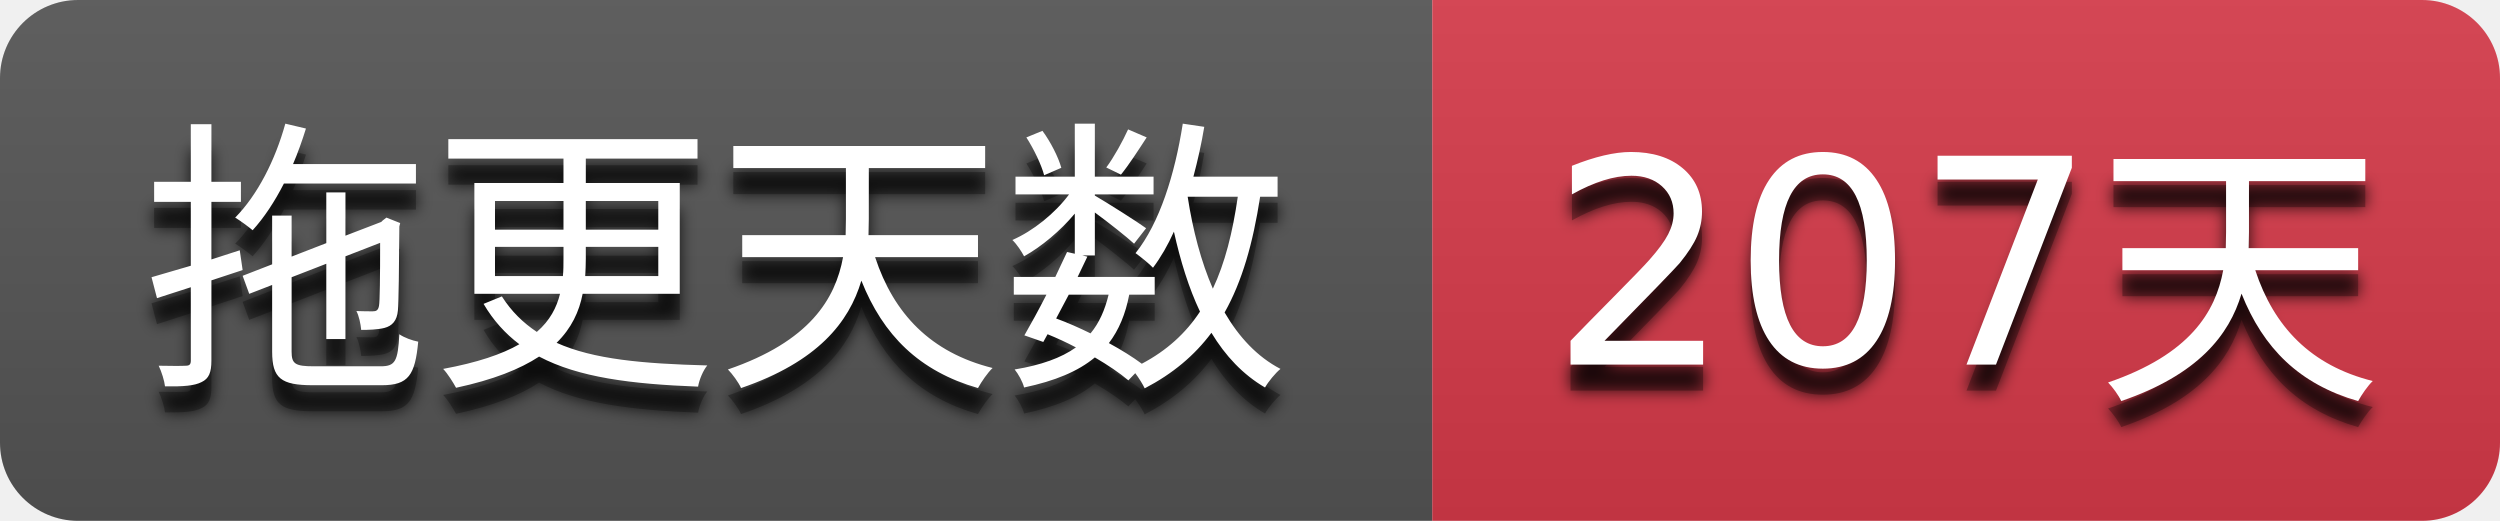
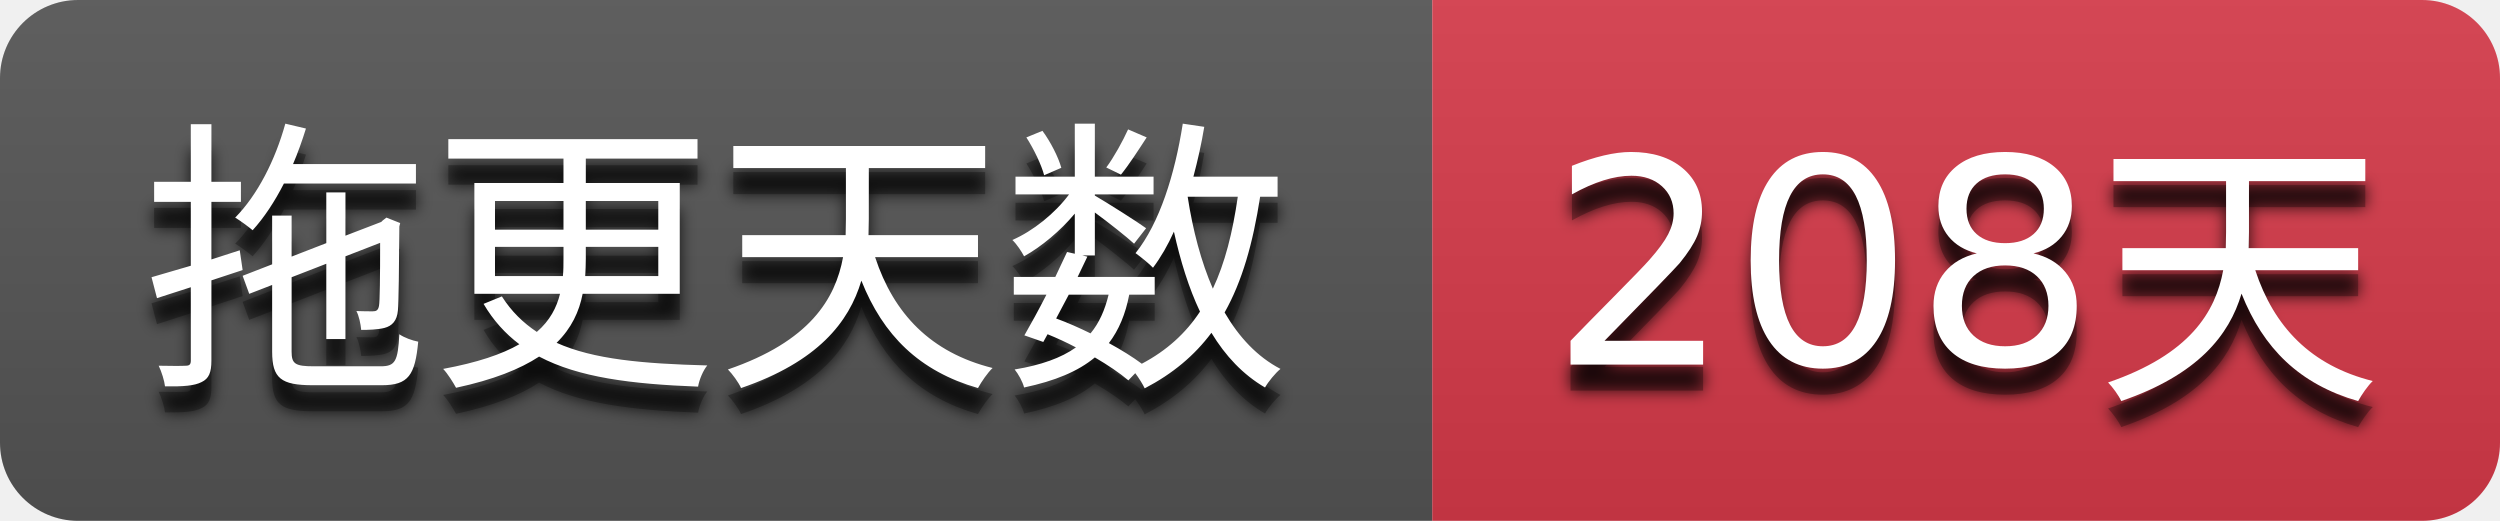
- <svg xmlns="http://www.w3.org/2000/svg" width="96" height="20" role="img" aria-label="拖更天数: 207天">
+ <svg xmlns="http://www.w3.org/2000/svg" width="96" height="20" role="img" aria-label="拖更天数: 208天">
  <filter id="blur">
    <feGaussianBlur stdDeviation="3" />
  </filter>
  <linearGradient id="s" x2="0" y2="100%">
    <stop offset="0" stop-color="#bbb" stop-opacity=".1" />
    <stop offset="1" stop-opacity=".1" />
  </linearGradient>
  <clipPath id="r">
    <rect width="96" height="20" rx="3" />
  </clipPath>
  <g clip-path="url(#r)">
    <rect width="55" height="20" fill="#555555" />
    <rect x="55" width="41" height="20" fill="#d73a4a" />
    <rect width="96" height="20" fill="url(#s)" />
  </g>
  <g fill="#ffffff" text-anchor="middle" font-family="Verdana,Geneva,DejaVu Sans,sans-serif" text-rendering="geometricPrecision" font-size="110">
    <g transform="scale(0.1)">
      <g aria-hidden="true" fill="#010101">
        <text x="275.0" y="150" fill-opacity=".8" filter="url(#blur)" textLength="450.0">拖更天数</text>
        <text x="275.0" y="150" fill-opacity=".3" textLength="450.0">拖更天数</text>
      </g>
      <text x="275.0" y="140" textLength="450.0">拖更天数</text>
    </g>
    <g transform="scale(0.1)">
      <g aria-hidden="true" fill="#010101">
-         <text x="755.0" y="150" fill-opacity=".8" filter="url(#blur)" textLength="310.0">207天</text>
-         <text x="755.0" y="150" fill-opacity=".3" textLength="310.0">207天</text>
+         <text x="755.0" y="150" fill-opacity=".8" filter="url(#blur)" textLength="310.0">208天</text>
+         <text x="755.0" y="150" fill-opacity=".3" textLength="310.0">208天</text>
      </g>
-       <text x="755.0" y="140" textLength="310.0">207天</text>
+       <text x="755.0" y="140" textLength="310.0">208天</text>
    </g>
  </g>
</svg>
